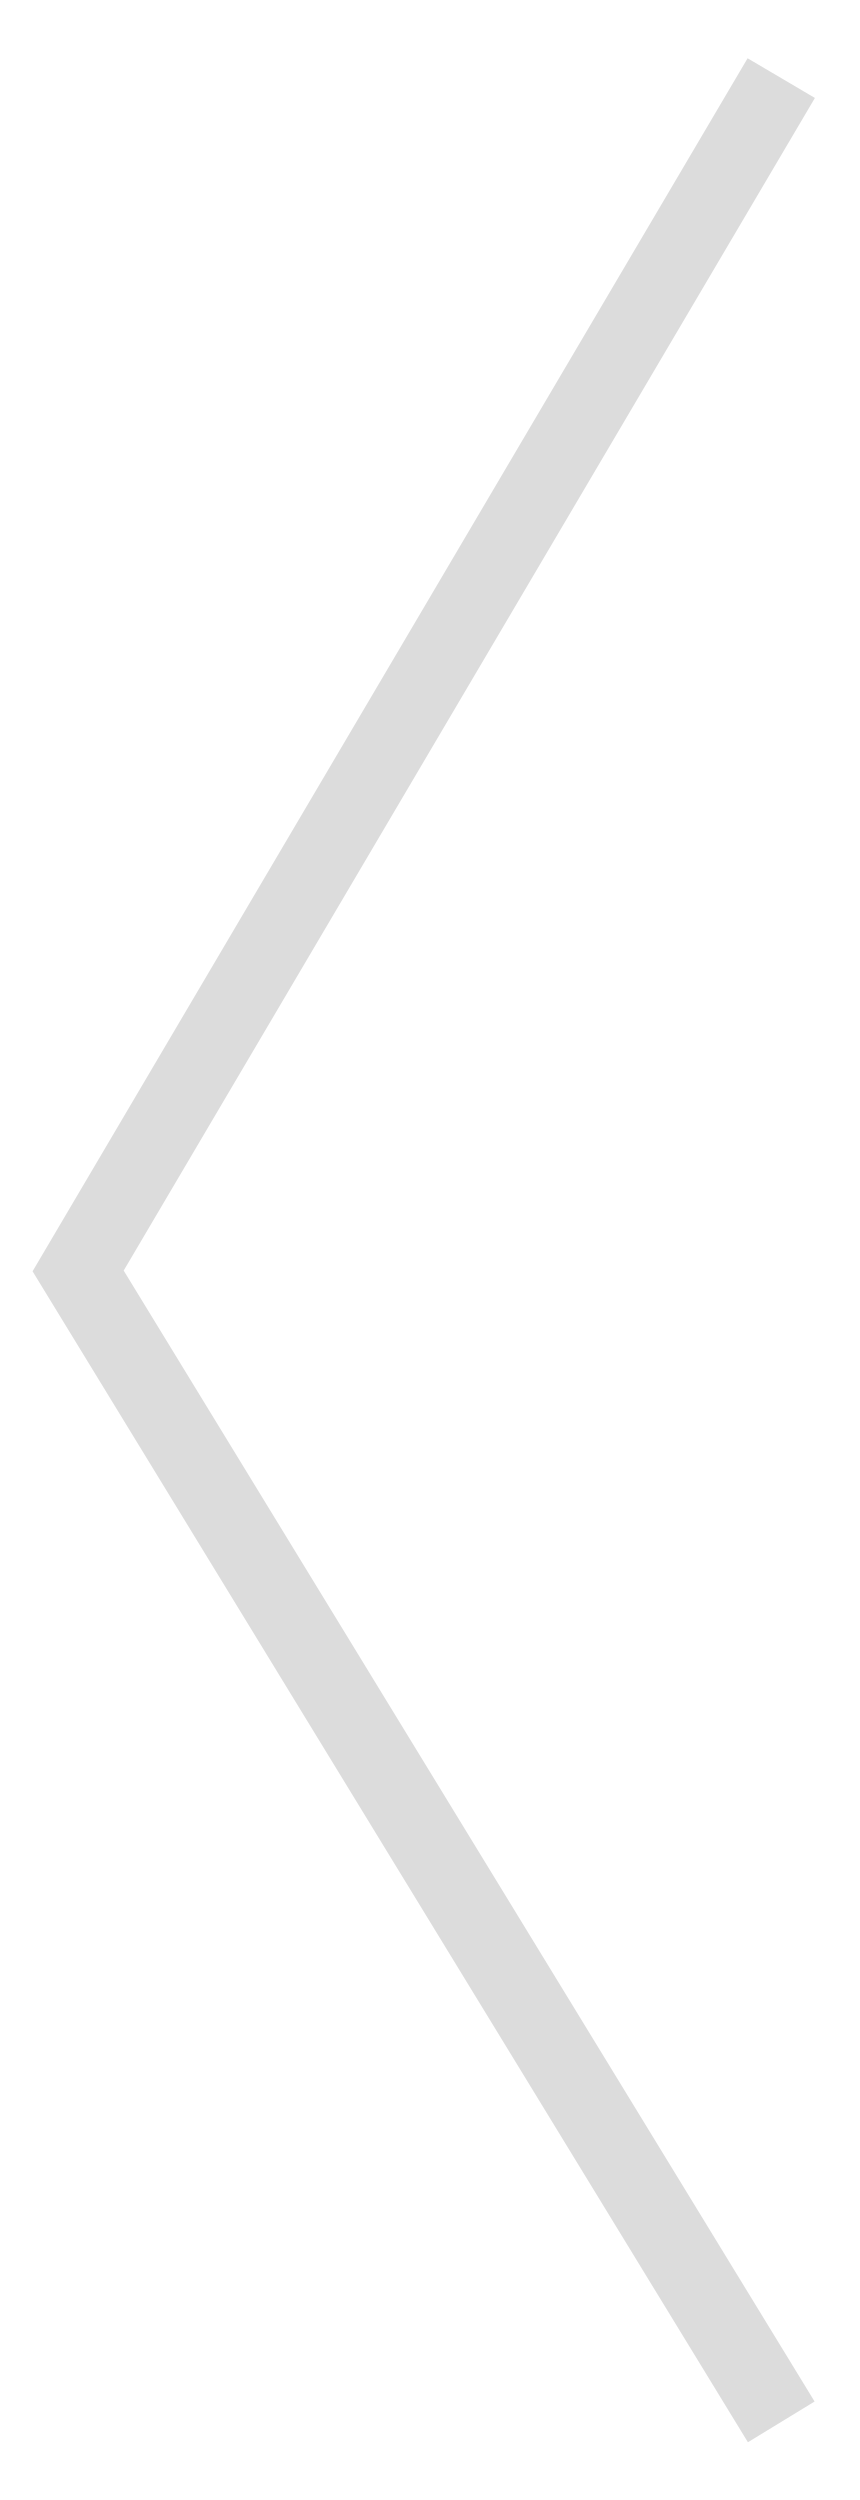
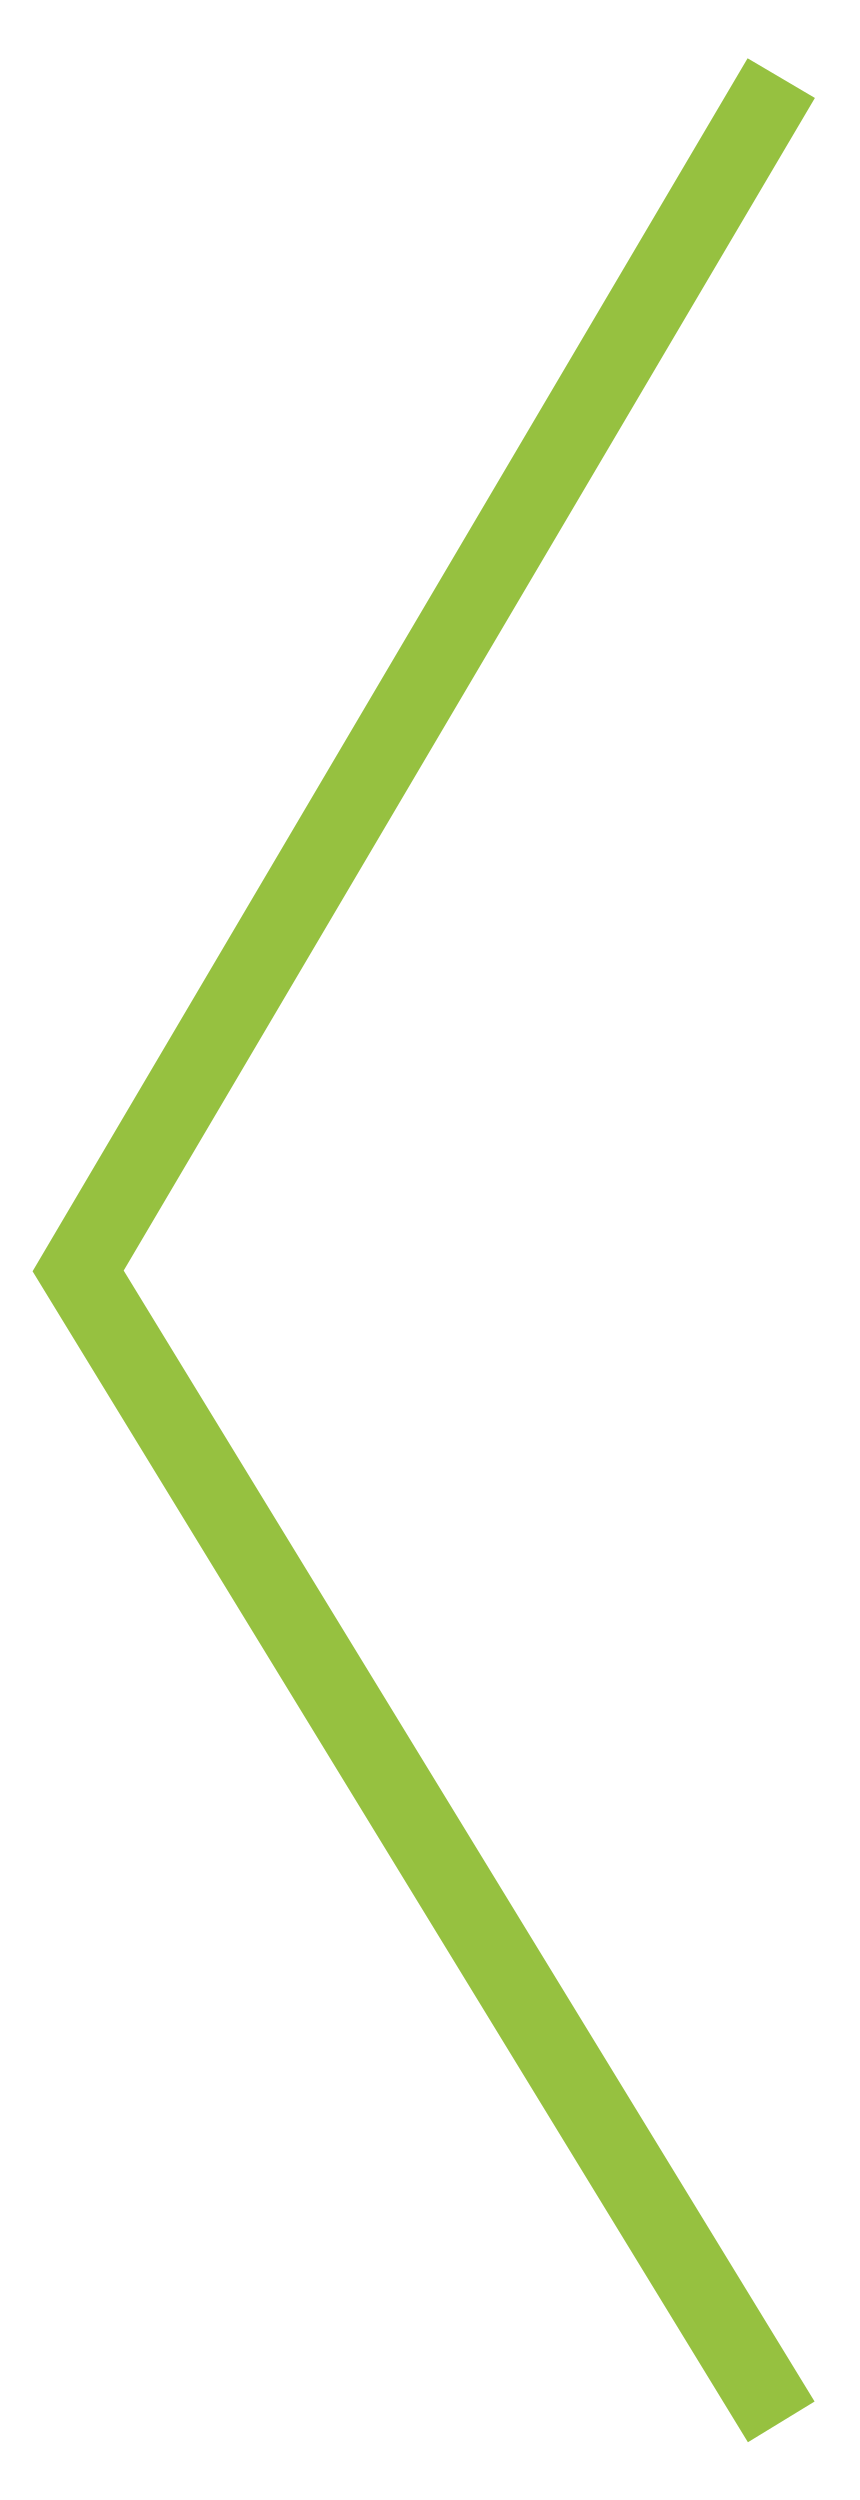
<svg xmlns="http://www.w3.org/2000/svg" width="22" height="64" viewBox="0 0 22 64" fill="none">
-   <path d="M20 2L2 32.536L20 62" stroke="#DCDCDC" stroke-width="2" />
+   <path d="M20 2L2 32.536L20 62" stroke="#96C140" stroke-width="2" />
</svg>
